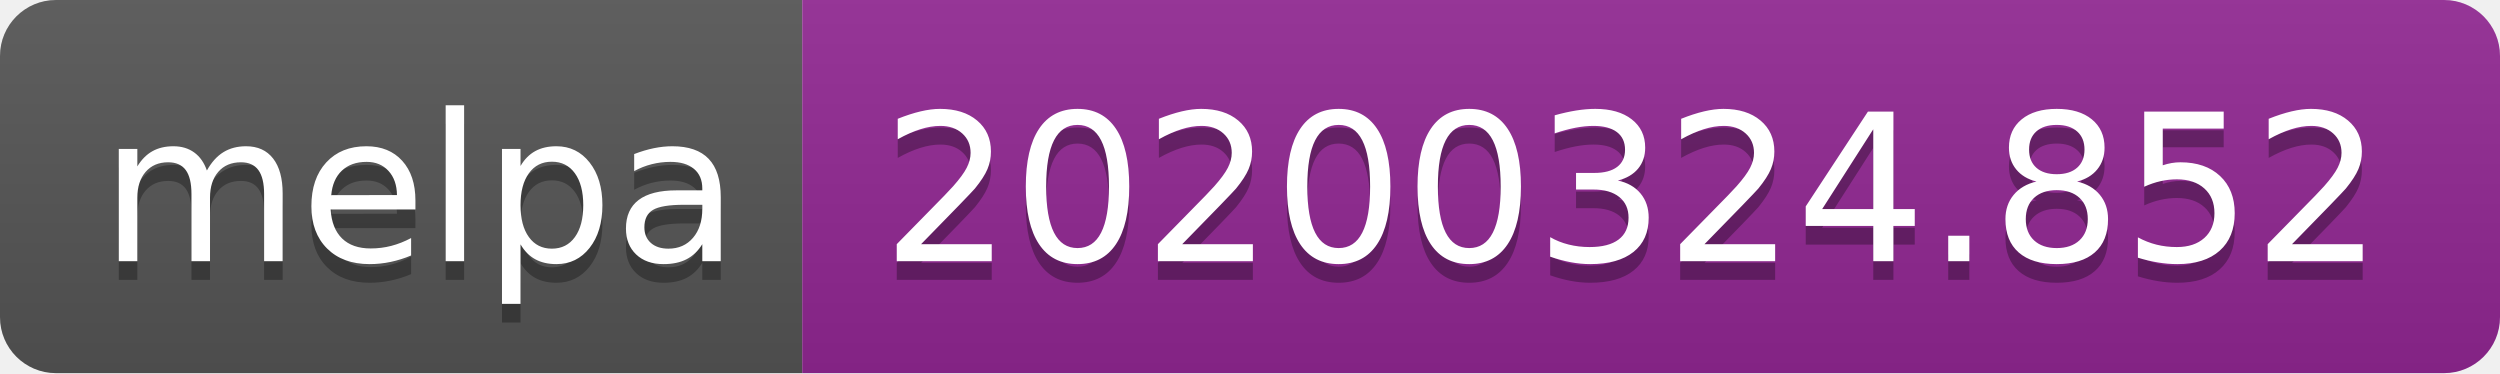
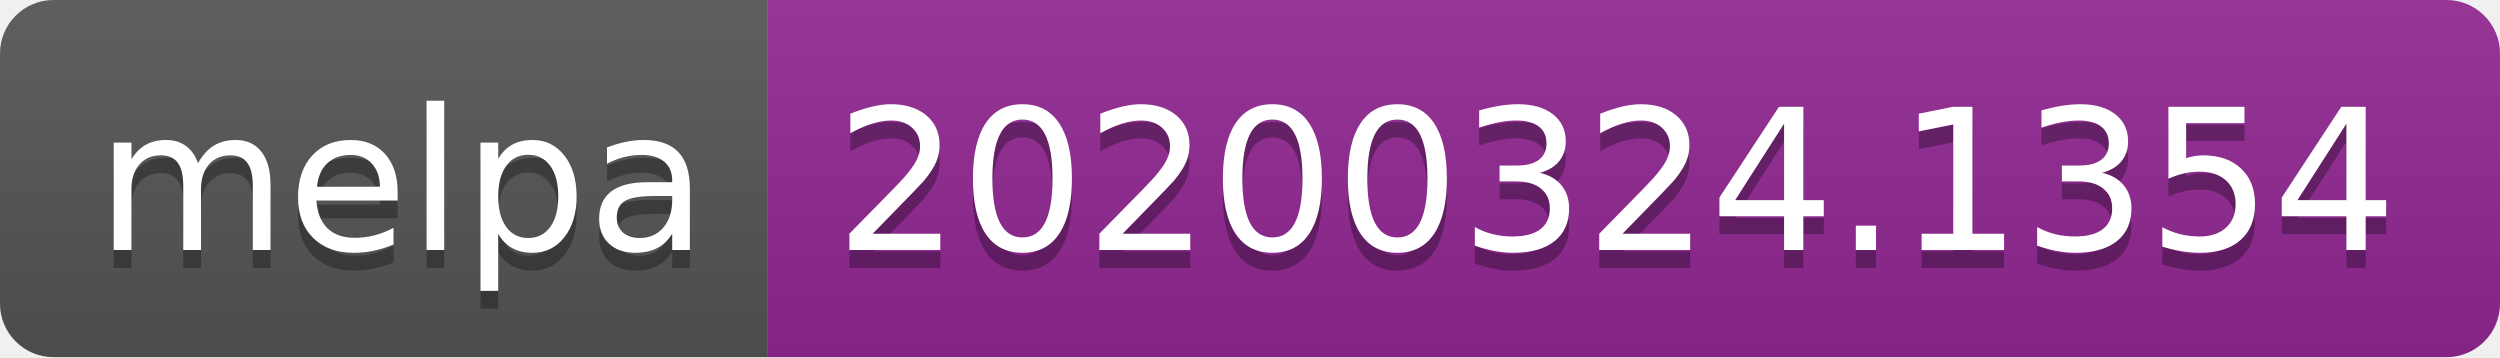
- <svg xmlns="http://www.w3.org/2000/svg" width="134" height="20">
+ <svg xmlns="http://www.w3.org/2000/svg" width="140" height="20">
  <linearGradient id="b" x2="0" y2="100%">
    <stop offset="0" stop-color="#bbb" stop-opacity=".1" />
    <stop offset="1" stop-opacity=".1" />
  </linearGradient>
  <clipPath id="a">
-     <rect width="134" height="20" rx="3" fill="#fff" />
+     <rect width="140" height="20" rx="3" fill="#fff" />
  </clipPath>
  <g clip-path="url(#a)">
    <path fill="#555" d="M0 0h43v20H0z" />
-     <path fill="#922793" d="M43 0h91v20H43z" />
-     <path fill="url(#b)" d="M0 0h134v20H0z" />
+     <path fill="#922793" d="M43 0h97v20H43z" />
+     <path fill="url(#b)" d="M0 0h140v20H0z" />
  </g>
  <g fill="#fff" text-anchor="middle" font-family="DejaVu Sans,Verdana,Geneva,sans-serif" font-size="110">
    <text x="225" y="150" fill="#010101" fill-opacity=".3" transform="scale(.1)" textLength="330">melpa</text>
    <text x="225" y="140" transform="scale(.1)" textLength="330">melpa</text>
-     <text x="875" y="150" fill="#010101" fill-opacity=".3" transform="scale(.1)" textLength="810">20200324.852</text>
-     <text x="875" y="140" transform="scale(.1)" textLength="810">20200324.852</text>
+     <text x="905" y="150" fill="#010101" fill-opacity=".3" transform="scale(.1)" textLength="870">20200324.1354</text>
+     <text x="905" y="140" transform="scale(.1)" textLength="870">20200324.1354</text>
  </g>
</svg>
